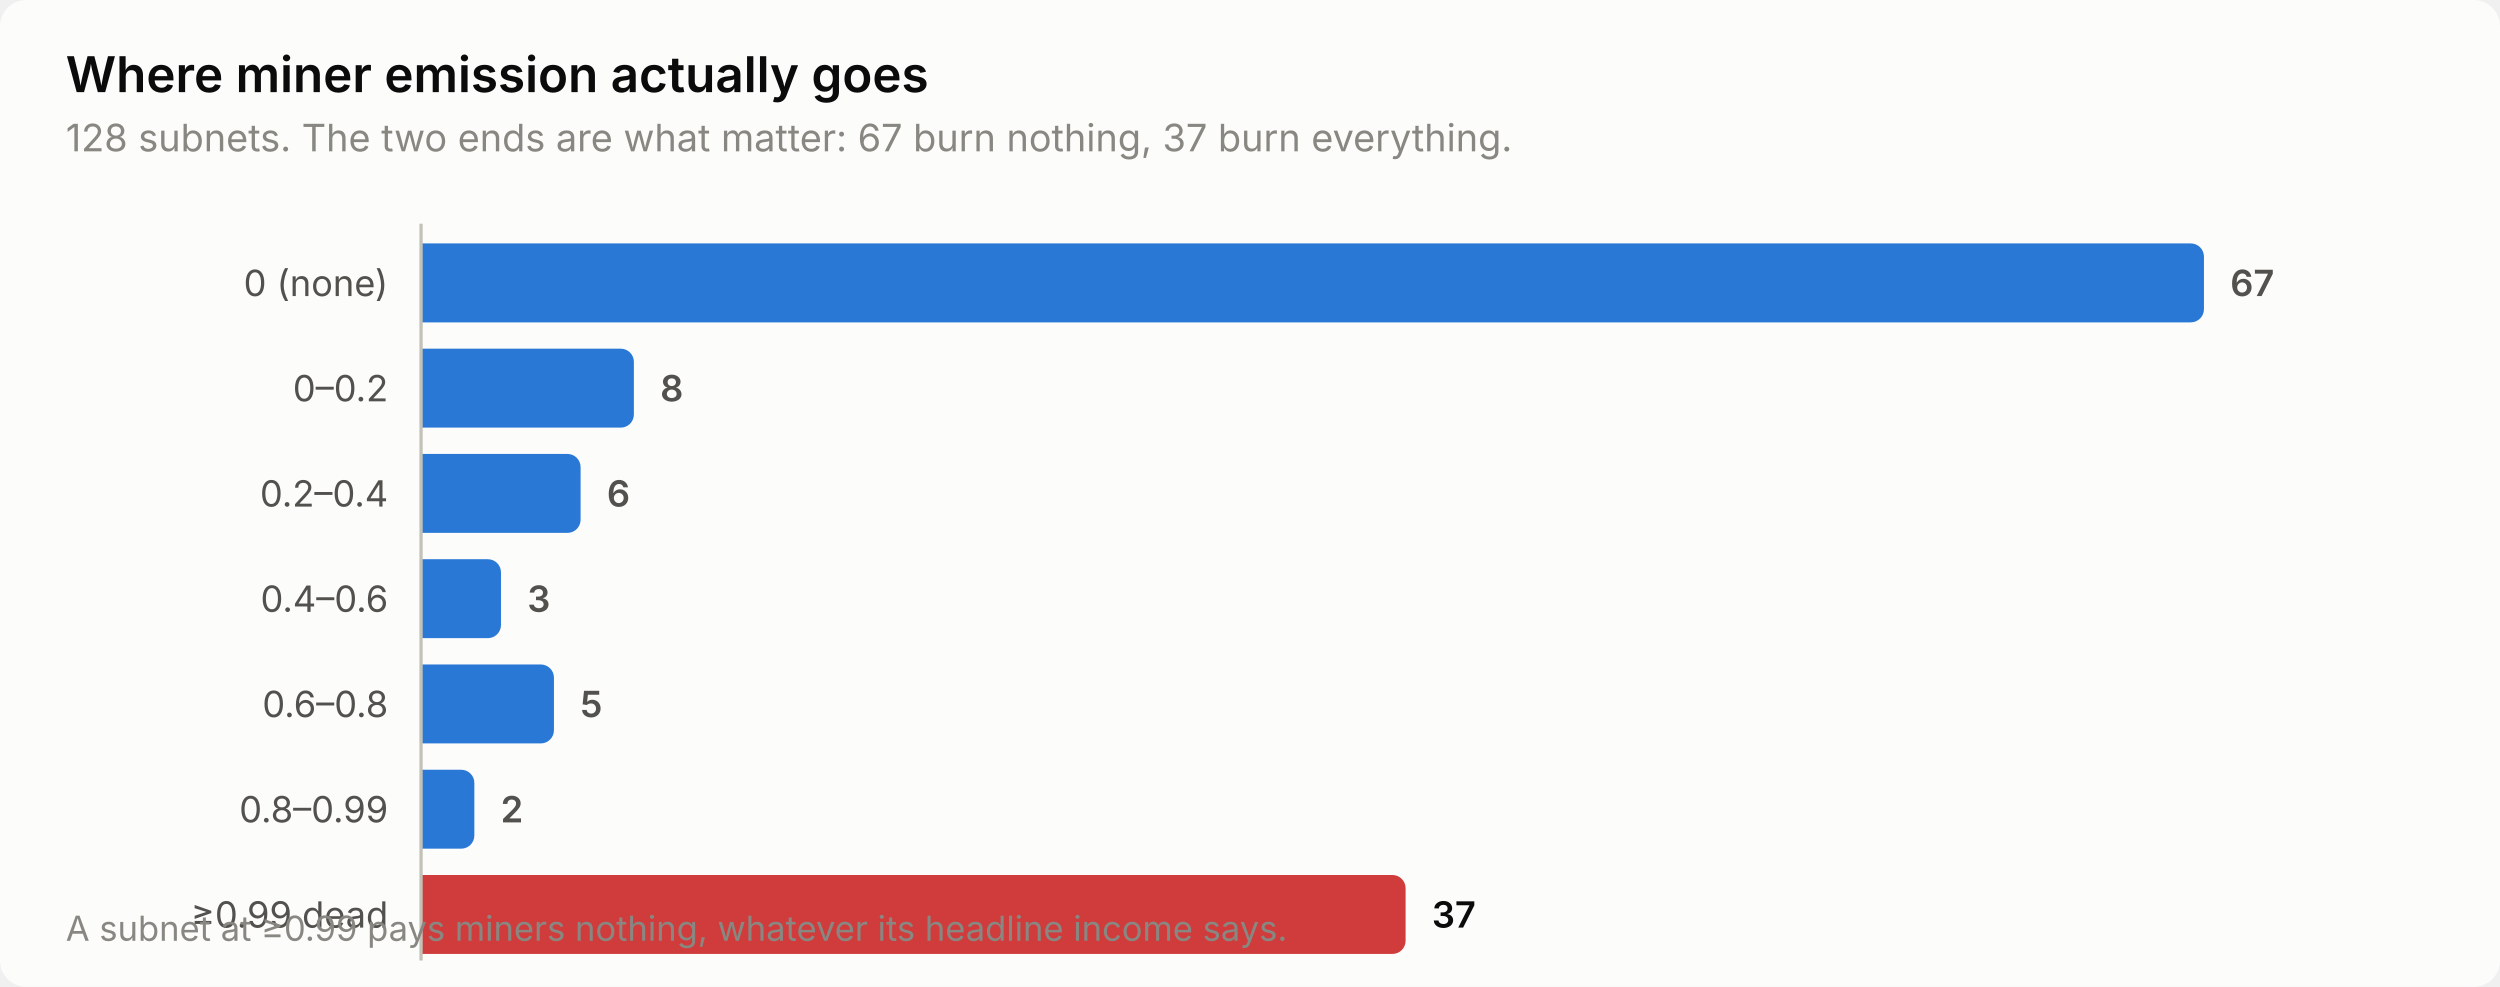
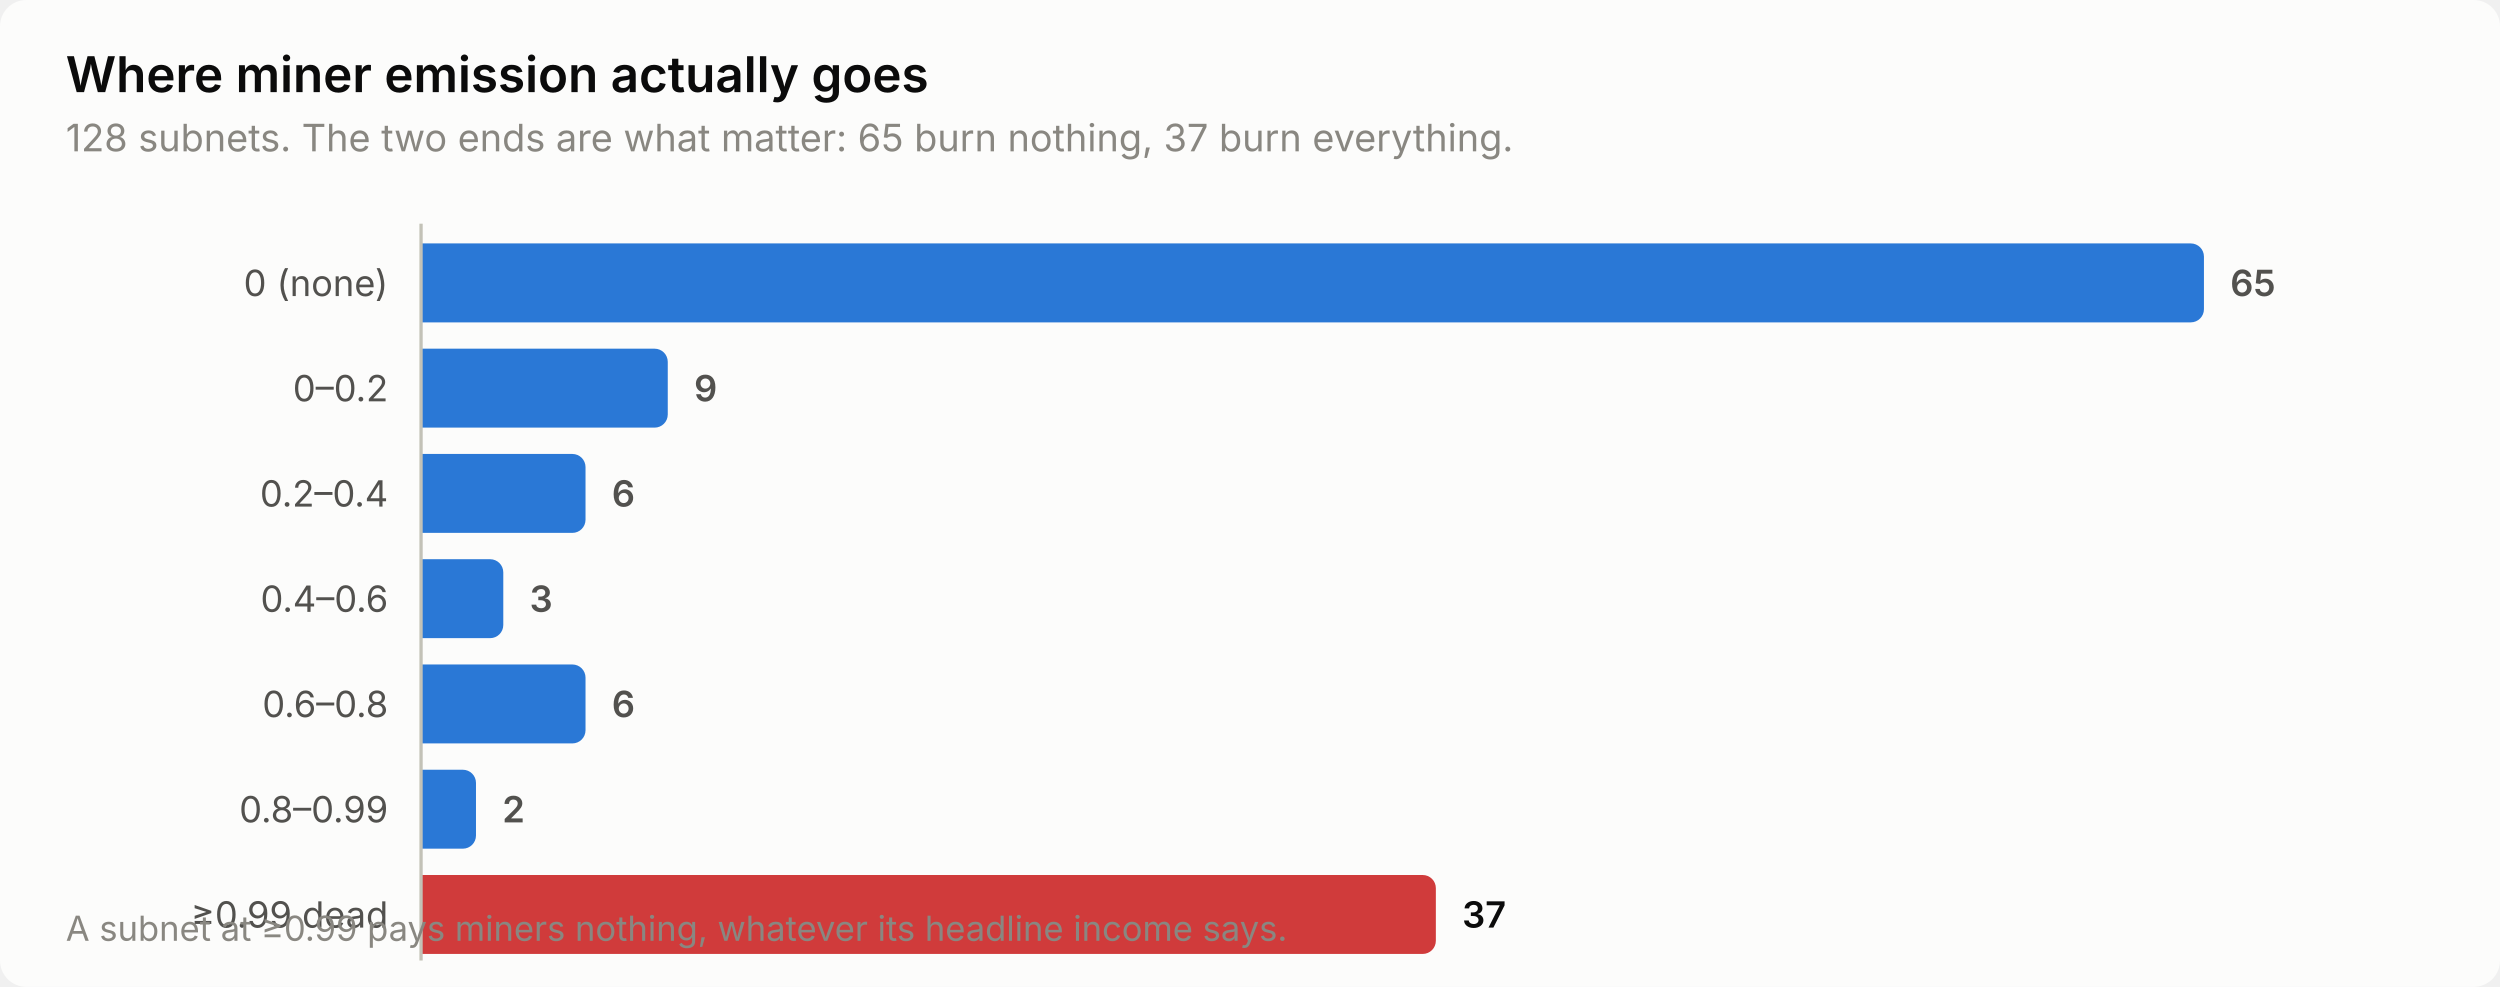
<svg xmlns="http://www.w3.org/2000/svg" width="760" height="300" viewBox="0 0 760 300" role="img" aria-label="Where miner emission actually goes">
  <style>
    text { font-family: system-ui, -apple-system, 'Segoe UI', sans-serif; }
    .t-title { font-size: 15px; font-weight: 600; }
    .t-sub { font-size: 11.5px; }
    .t-lab { font-size: 11px; }
    .t-val { font-size: 11px; font-weight: 600; font-variant-numeric: tabular-nums; }
    .t-tick { font-size: 10.5px; font-variant-numeric: tabular-nums; }

    .surface { fill: #fcfcfb; }
    .ink { fill: #0b0b0b; }
    .ink2 { fill: #52514e; }
    .muted { fill: #898781; }
    .grid { stroke: #e1e0d9; }
    .axis { stroke: #c3c2b7; }
    .accent { fill: #2a78d6; }
    .critical { fill: #d03b3b; }
    .deemph { fill: #d8d7d0; }

    @media (prefers-color-scheme: dark) {
      .surface { fill: #1a1a19; }
      .ink { fill: #ffffff; }
      .ink2 { fill: #c3c2b7; }
      .muted { fill: #898781; }
      .grid { stroke: #2c2c2a; }
      .axis { stroke: #383835; }
      .accent { fill: #3987e5; }
      .deemph { fill: #3a3a37; }
    }
</style>
  <rect class="surface" width="760" height="300" rx="8" />
  <text class="ink t-title" x="20" y="28">Where miner emission actually goes</text>
-   <text class="muted t-sub" x="20" y="46">128 subnets. The two ends are what matter: 67 burn nothing, 37 burn everything.</text>
+   <text class="muted t-sub" x="20" y="46">128 subnets. The two ends are what matter: 65 burn nothing, 37 burn everything.</text>
  <text class="ink2 t-lab" x="118" y="90" text-anchor="end">0 (none)</text>
  <path class="accent" d="M128.0,74.0 H666.0 a4.0,4.0 0 0 1 4.0,4.0 V94.0 a4.0,4.0 0 0 1 -4.0,4.0 H128.0 Z" />
-   <text class="ink2 t-val" x="678.0" y="90">67</text>
+   <text class="ink2 t-val" x="678.0" y="90">65</text>
  <text class="ink2 t-lab" x="118" y="122" text-anchor="end">0–0.2</text>
-   <path class="accent" d="M128.0,106.0 H188.7 a4.0,4.0 0 0 1 4.0,4.0 V126.0 a4.0,4.0 0 0 1 -4.0,4.0 H128.0 Z" />
-   <text class="ink2 t-val" x="200.7" y="122">8</text>
+   <path class="accent" d="M128.0,106.0 H199.0 a4.0,4.0 0 0 1 4.0,4.0 V126.0 a4.0,4.0 0 0 1 -4.0,4.0 H128.0 Z" />
+   <text class="ink2 t-val" x="211.0" y="122">9</text>
  <text class="ink2 t-lab" x="118" y="154" text-anchor="end">0.2–0.4</text>
-   <path class="accent" d="M128.0,138.0 H172.5 a4.0,4.0 0 0 1 4.0,4.0 V158.0 a4.0,4.0 0 0 1 -4.0,4.0 H128.0 Z" />
-   <text class="ink2 t-val" x="184.5" y="154">6</text>
+   <path class="accent" d="M128.0,138.0 H174.0 a4.0,4.0 0 0 1 4.0,4.0 V158.0 a4.0,4.0 0 0 1 -4.0,4.0 H128.0 Z" />
+   <text class="ink2 t-val" x="186.0" y="154">6</text>
  <text class="ink2 t-lab" x="118" y="186" text-anchor="end">0.4–0.6</text>
-   <path class="accent" d="M128.0,170.0 H148.3 a4.0,4.0 0 0 1 4.0,4.0 V190.0 a4.0,4.0 0 0 1 -4.0,4.0 H128.0 Z" />
-   <text class="ink2 t-val" x="160.3" y="186">3</text>
+   <path class="accent" d="M128.0,170.0 H149.0 a4.0,4.0 0 0 1 4.0,4.0 V190.0 a4.0,4.0 0 0 1 -4.0,4.0 H128.0 Z" />
+   <text class="ink2 t-val" x="161.0" y="186">3</text>
  <text class="ink2 t-lab" x="118" y="218" text-anchor="end">0.6–0.8</text>
-   <path class="accent" d="M128.0,202.0 H164.4 a4.0,4.0 0 0 1 4.0,4.0 V222.0 a4.0,4.0 0 0 1 -4.0,4.0 H128.0 Z" />
-   <text class="ink2 t-val" x="176.4" y="218">5</text>
+   <path class="accent" d="M128.0,202.0 H174.0 a4.0,4.0 0 0 1 4.0,4.0 V222.0 a4.0,4.0 0 0 1 -4.0,4.0 H128.0 Z" />
+   <text class="ink2 t-val" x="186.0" y="218">6</text>
  <text class="ink2 t-lab" x="118" y="250" text-anchor="end">0.8–0.99</text>
-   <path class="accent" d="M128.0,234.0 H140.2 a4.0,4.0 0 0 1 4.0,4.0 V254.0 a4.0,4.0 0 0 1 -4.0,4.0 H128.0 Z" />
-   <text class="ink2 t-val" x="152.2" y="250">2</text>
+   <path class="accent" d="M128.0,234.0 H140.7 a4.0,4.0 0 0 1 4.0,4.0 V254.0 a4.0,4.0 0 0 1 -4.0,4.0 H128.0 Z" />
+   <text class="ink2 t-val" x="152.7" y="250">2</text>
  <text class="ink2 t-lab" x="118" y="282" text-anchor="end">≥0.99 dead</text>
-   <path class="critical" d="M128.0,266.0 H423.3 a4.0,4.0 0 0 1 4.0,4.0 V286.0 a4.0,4.0 0 0 1 -4.0,4.0 H128.0 Z" />
-   <text class="ink t-val" x="435.3" y="282">37</text>
+   <path class="critical" d="M128.0,266.0 H432.5 a4.0,4.0 0 0 1 4.0,4.0 V286.0 a4.0,4.0 0 0 1 -4.0,4.0 H128.0 Z" />
+   <text class="ink t-val" x="444.5" y="282">37</text>
  <line class="axis" x1="128" y1="68" x2="128" y2="292" stroke-width="1" />
  <text class="muted t-tick" x="20" y="286">A subnet at ≥0.99 pays miners nothing, whatever its headline income says.</text>
</svg>
